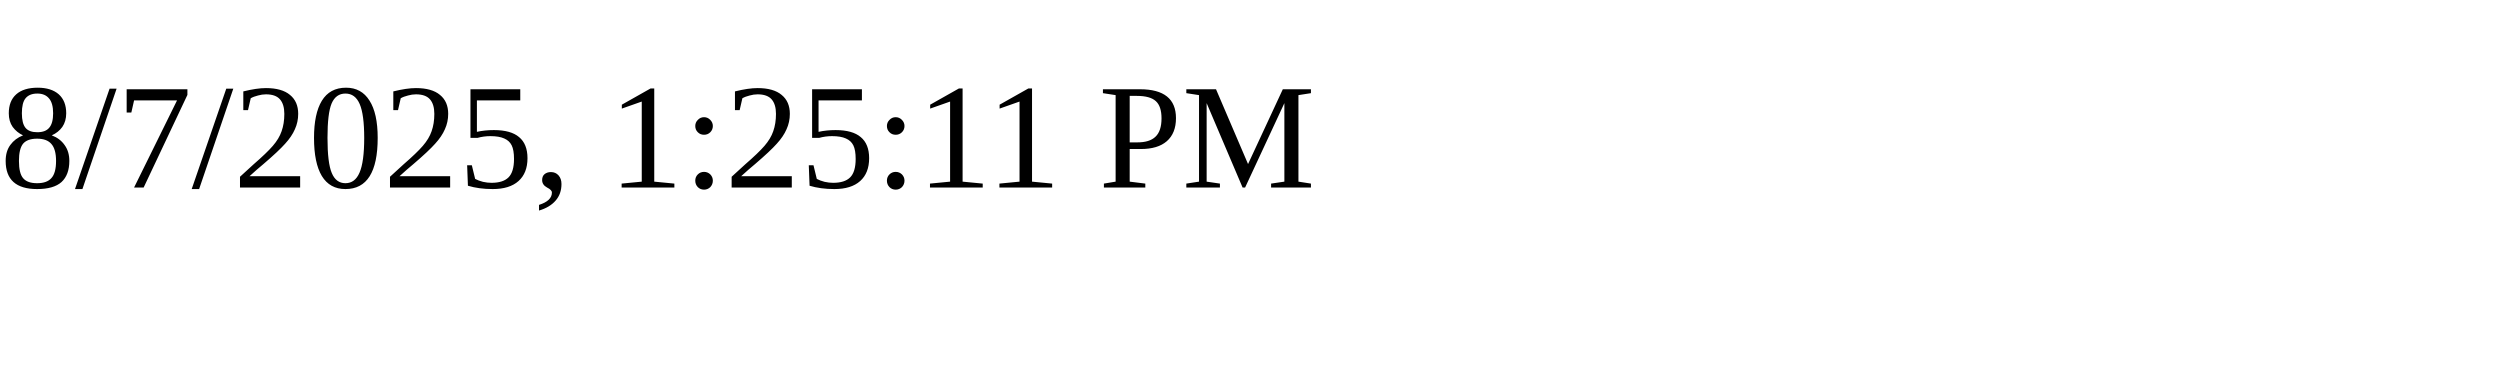
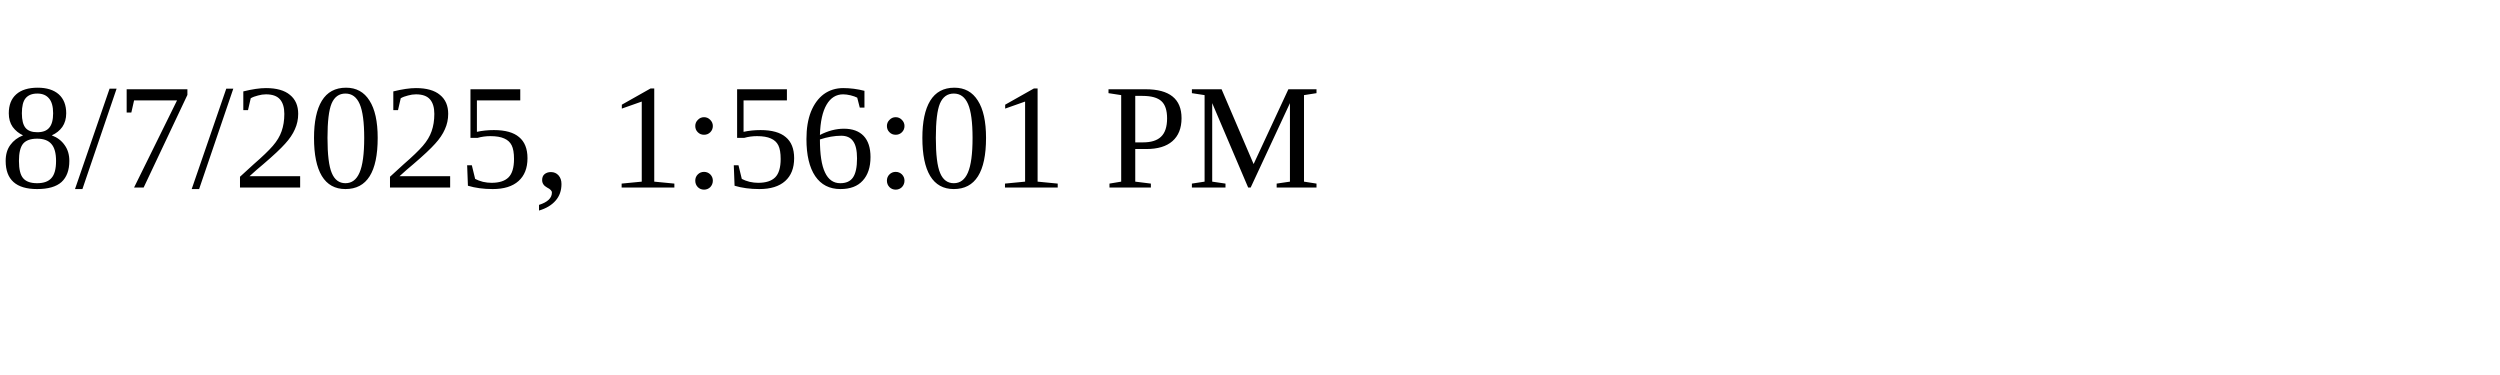
<svg xmlns="http://www.w3.org/2000/svg" height="30" width="200">
-   <text x="0" y="15">8/7/2025, 1:25:11 PM</text>
+   <text x="0" y="15">8/7/2025, 1:56:01 PM</text>
</svg>
